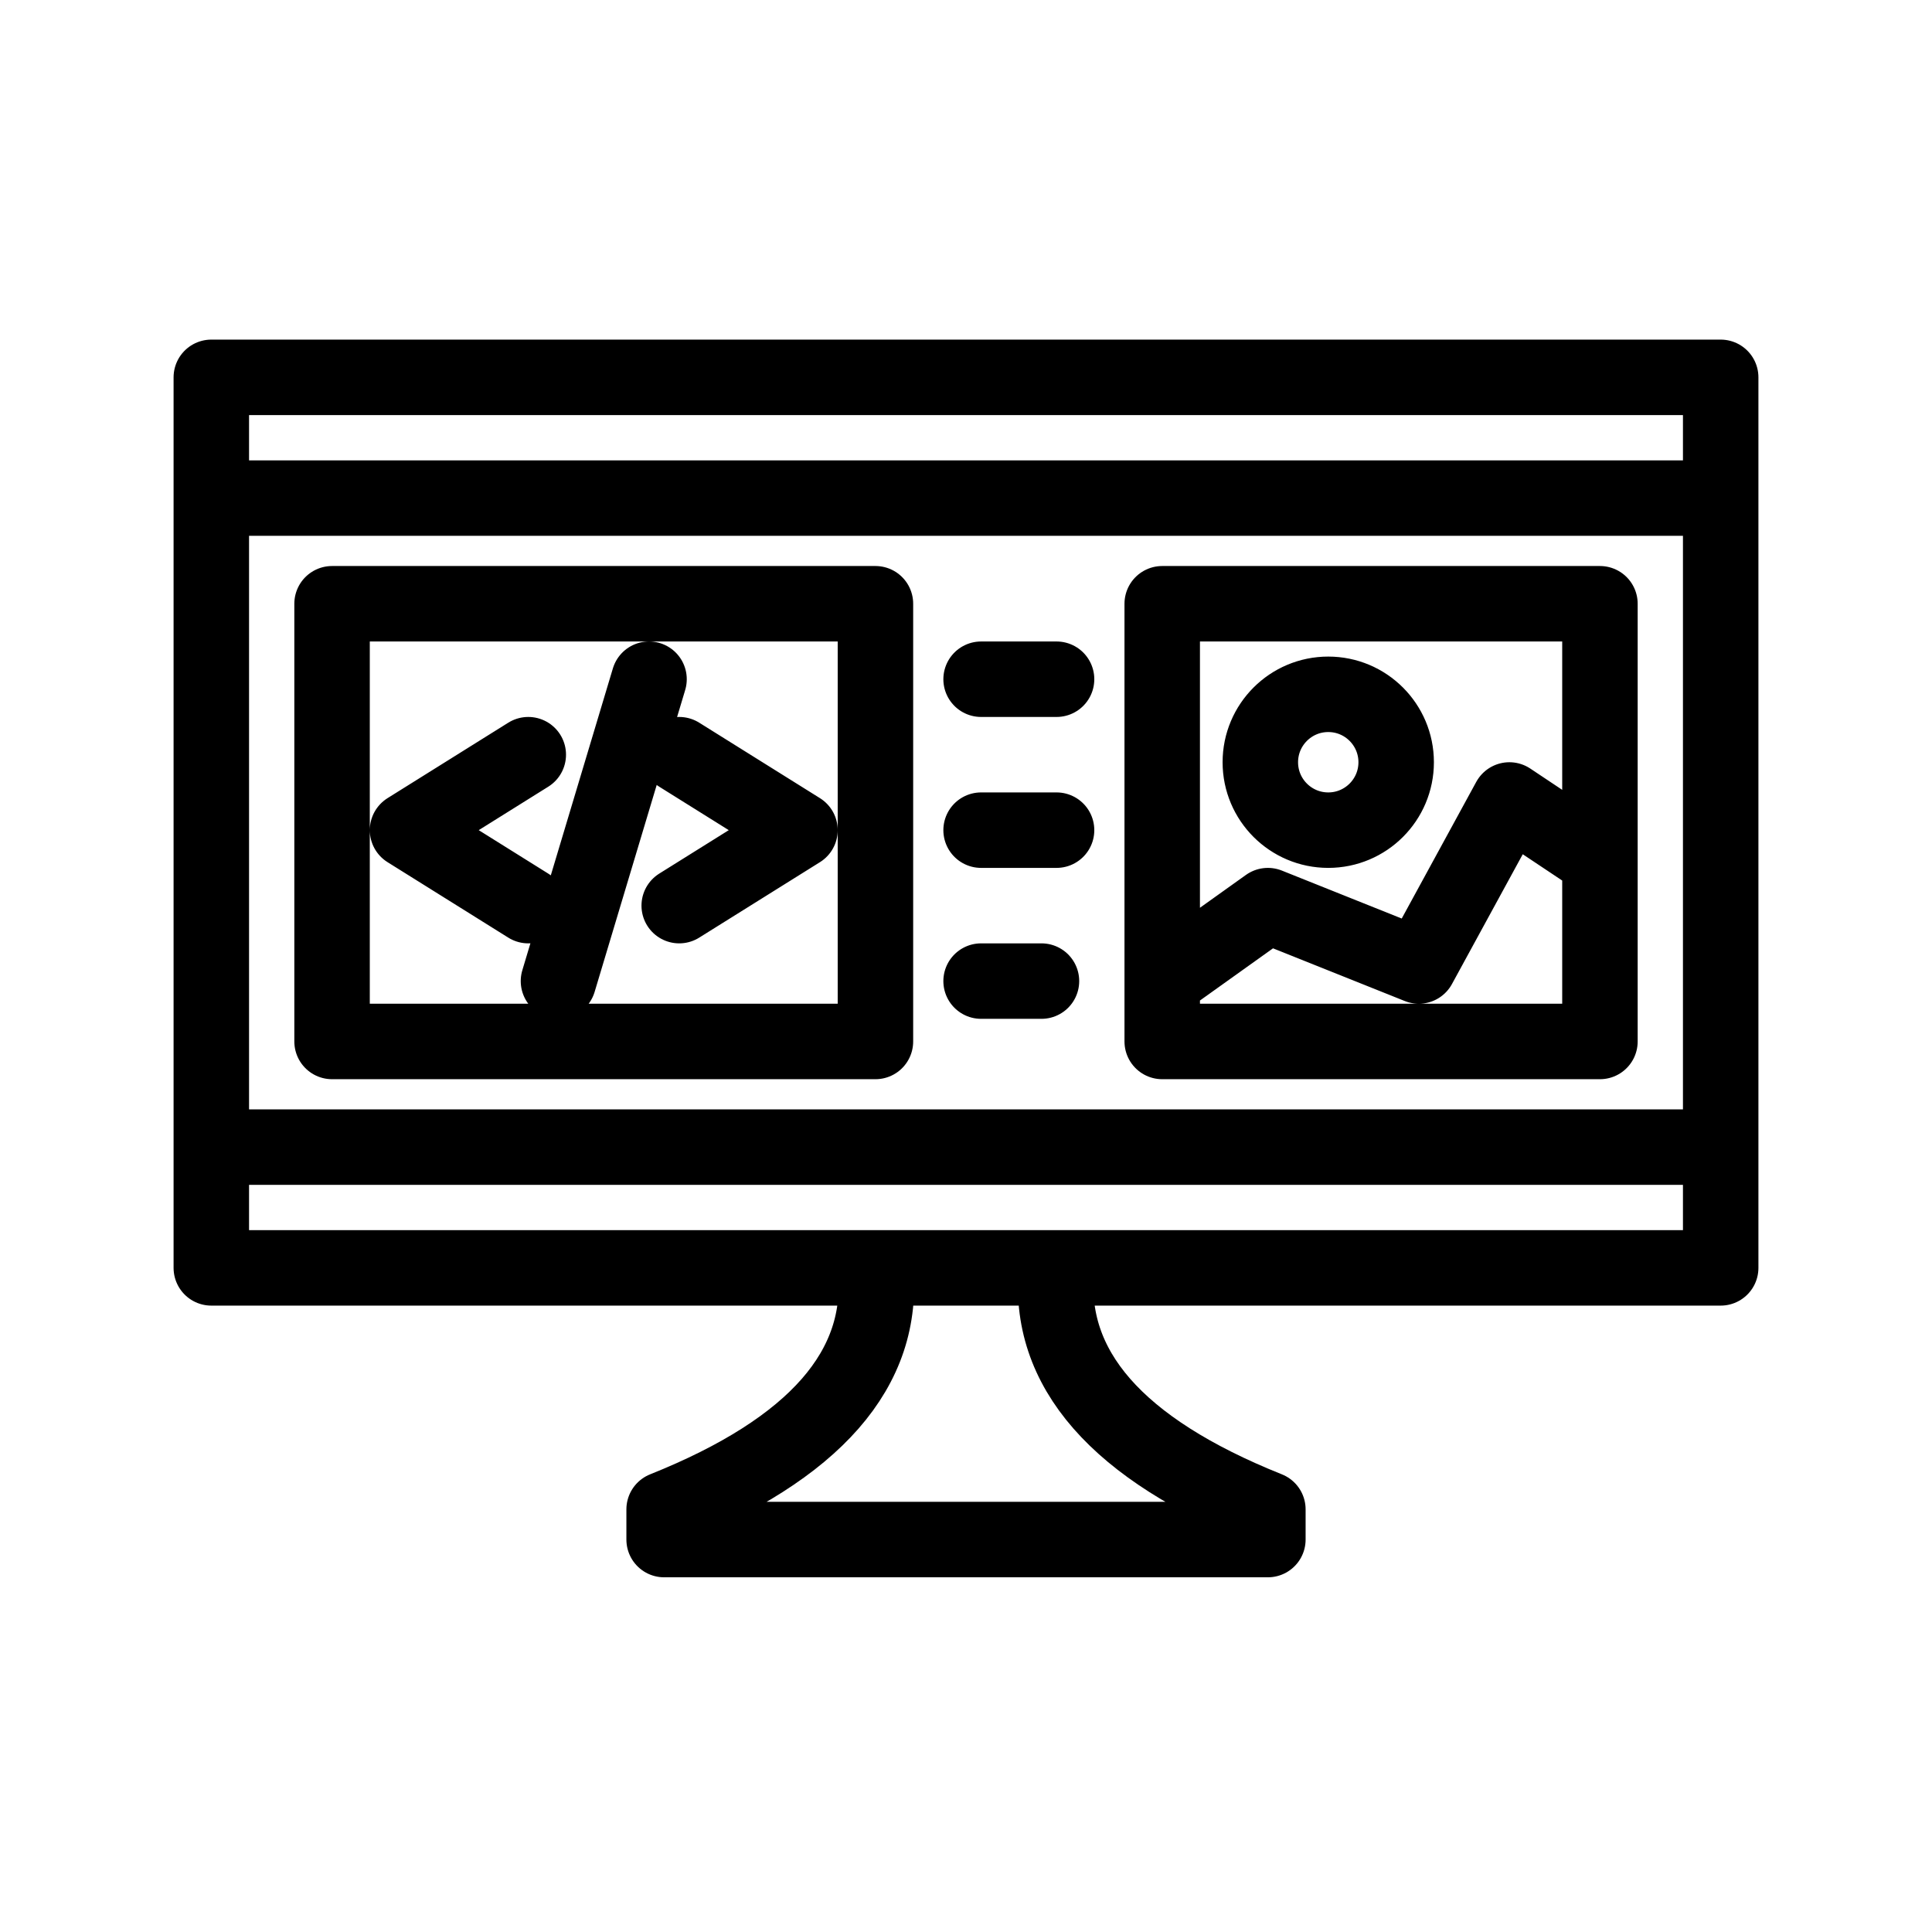
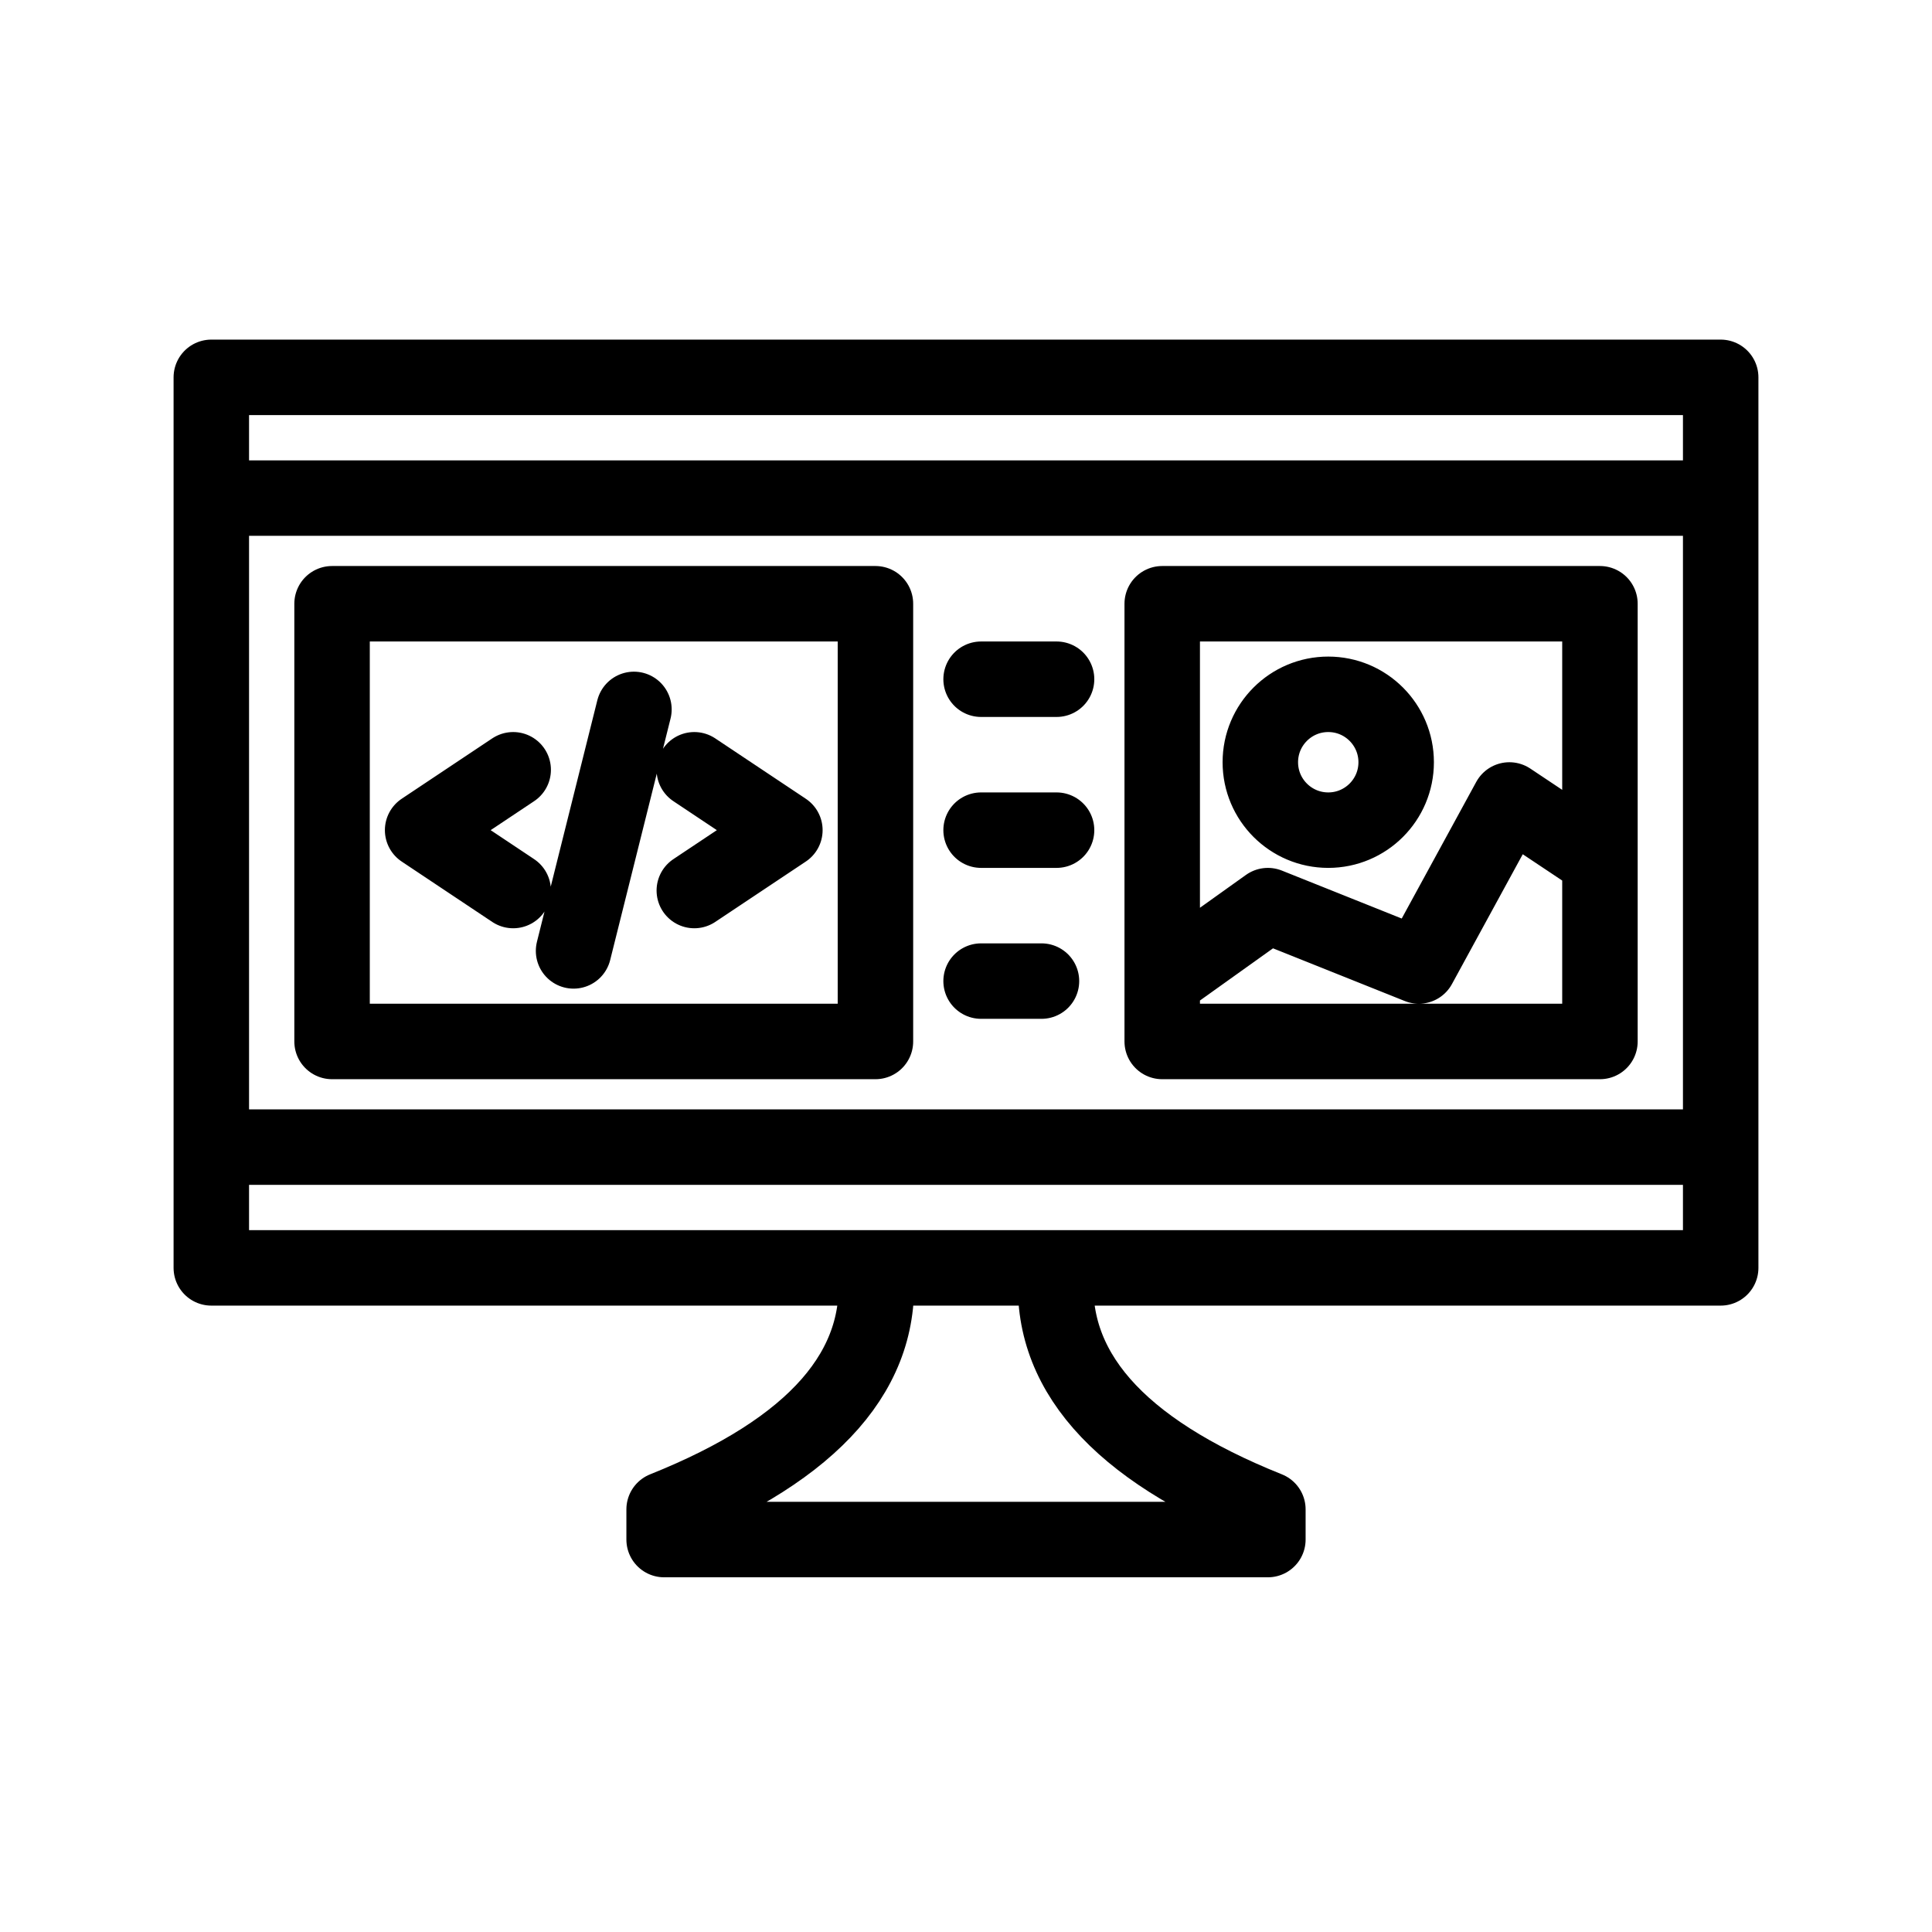
<svg xmlns="http://www.w3.org/2000/svg" viewBox="0 0 128 128" fill="none" stroke="#000" stroke-width="5" stroke-linejoin="round" stroke-linecap="round">
-   <path d="M58 84q1 10-14 16v2H84v-2Q69 94 70 84Zm56-59H14V84H114ZM88 55a1 1 90 010-9 1 1 90 010 9m18 2-6-4-6 11-10-4-7 5m0 4h29V40H77ZM14 76H114m0-43H14ZM22 69H58V40H22ZM35 50l-8 5 8 5m8-15-6 20m8-5 8-5-8-5m25-5H65m0 10h5M65 65h4" />
+   <path d="M58 84q1 10-14 16v2H84v-2Q69 94 70 84Zm56-59H14V84H114ZM88 55a1 1 90 010-9 1 1 90 010 9m18 2-6-4-6 11-10-4-7 5m0 4h29V40H77ZM14 76H114m0-43H14ZM22 69H58V40H22ZM34 51l-6 4 6 4m8-12-4 16m8-4 6-4-6-4m24-6H65m0 10h5M65 65h4" />
</svg>
